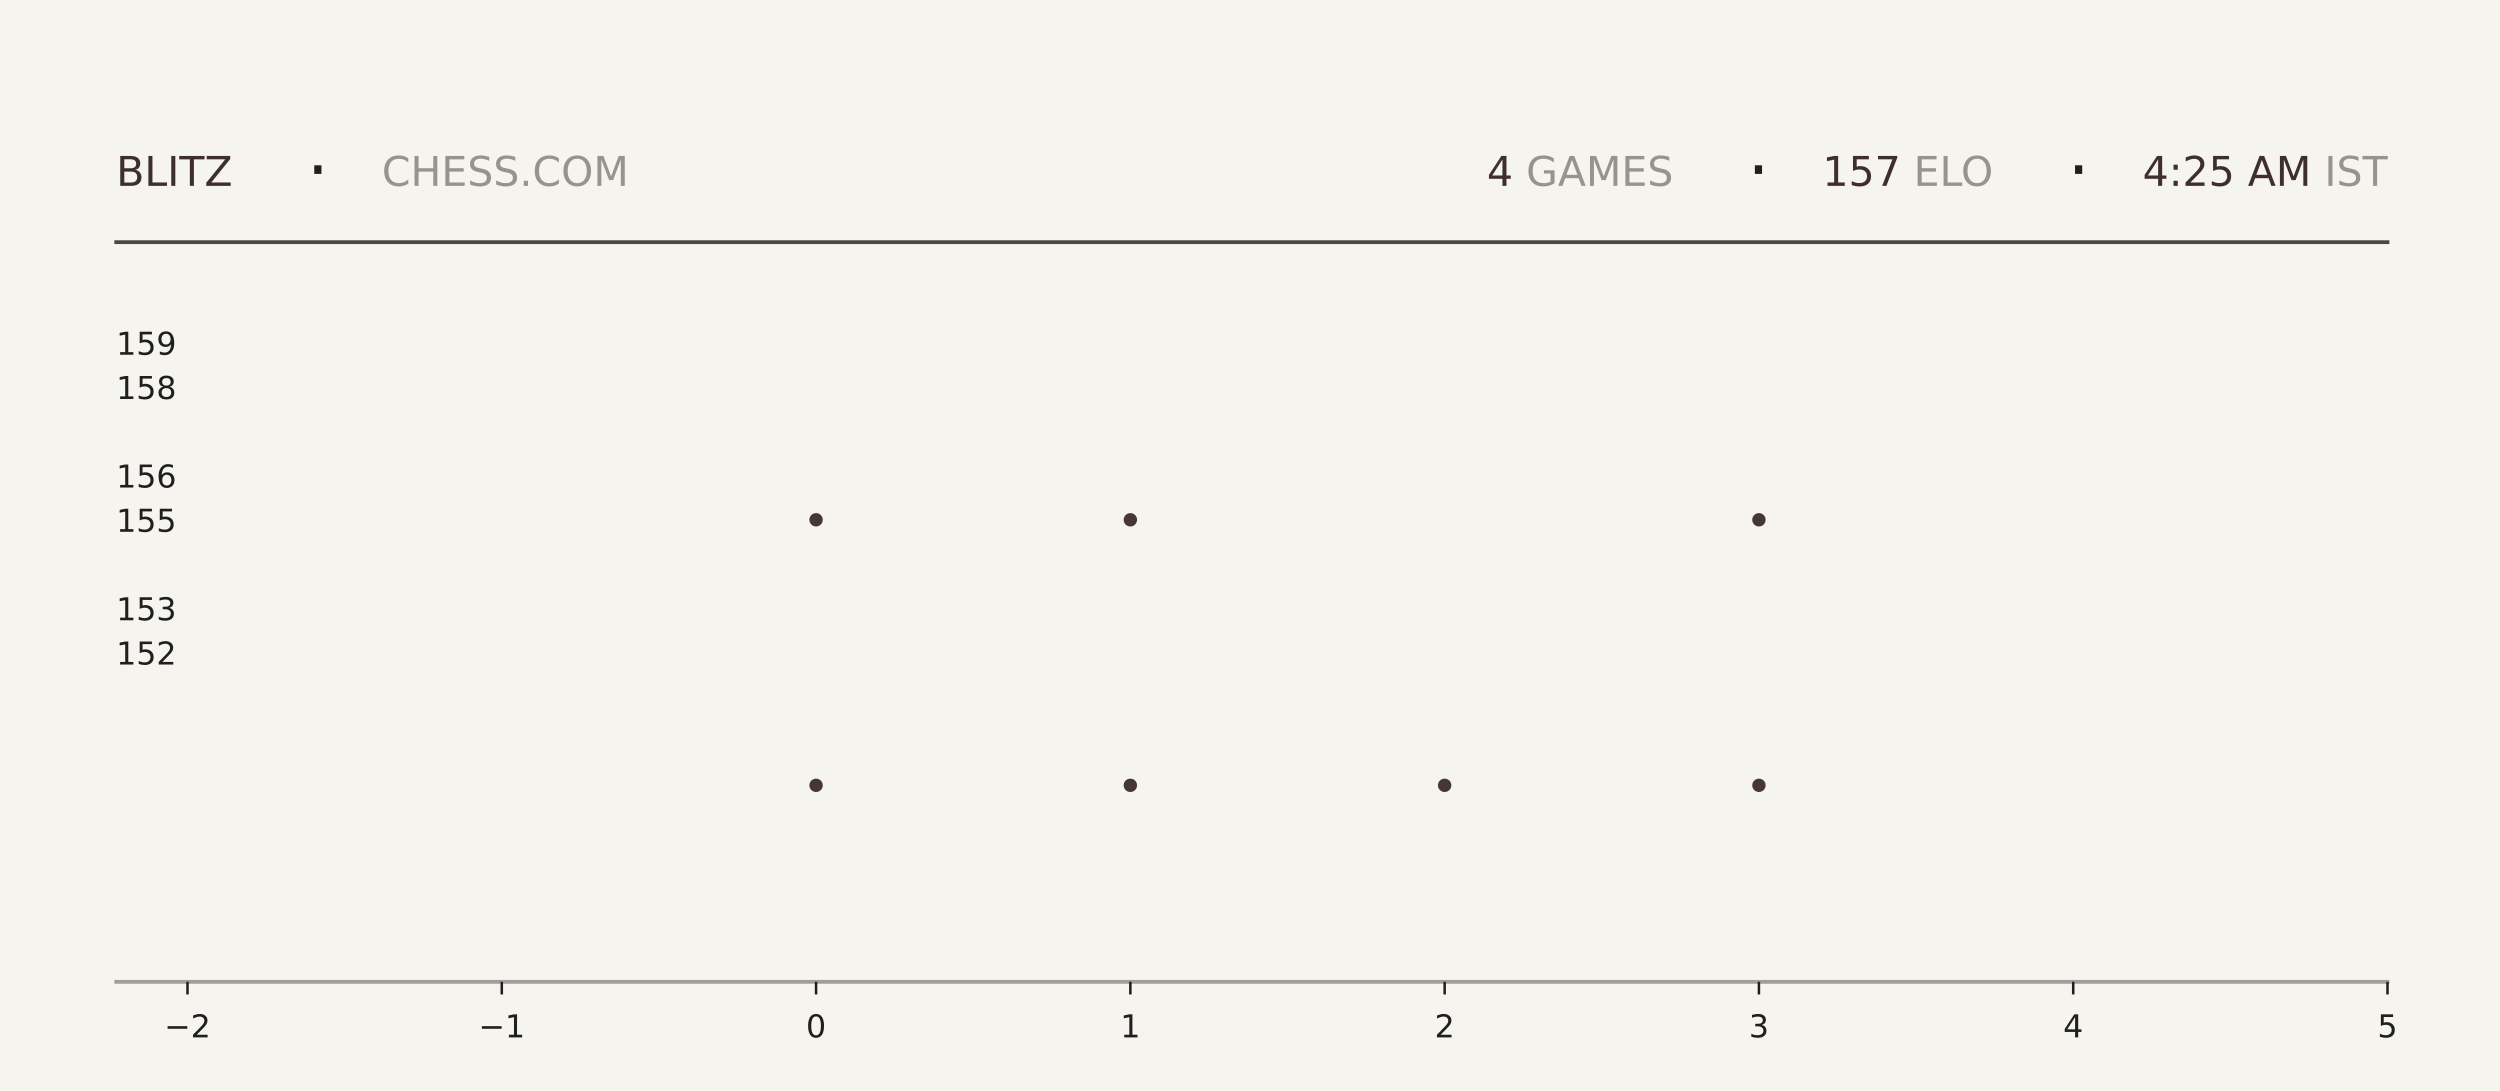
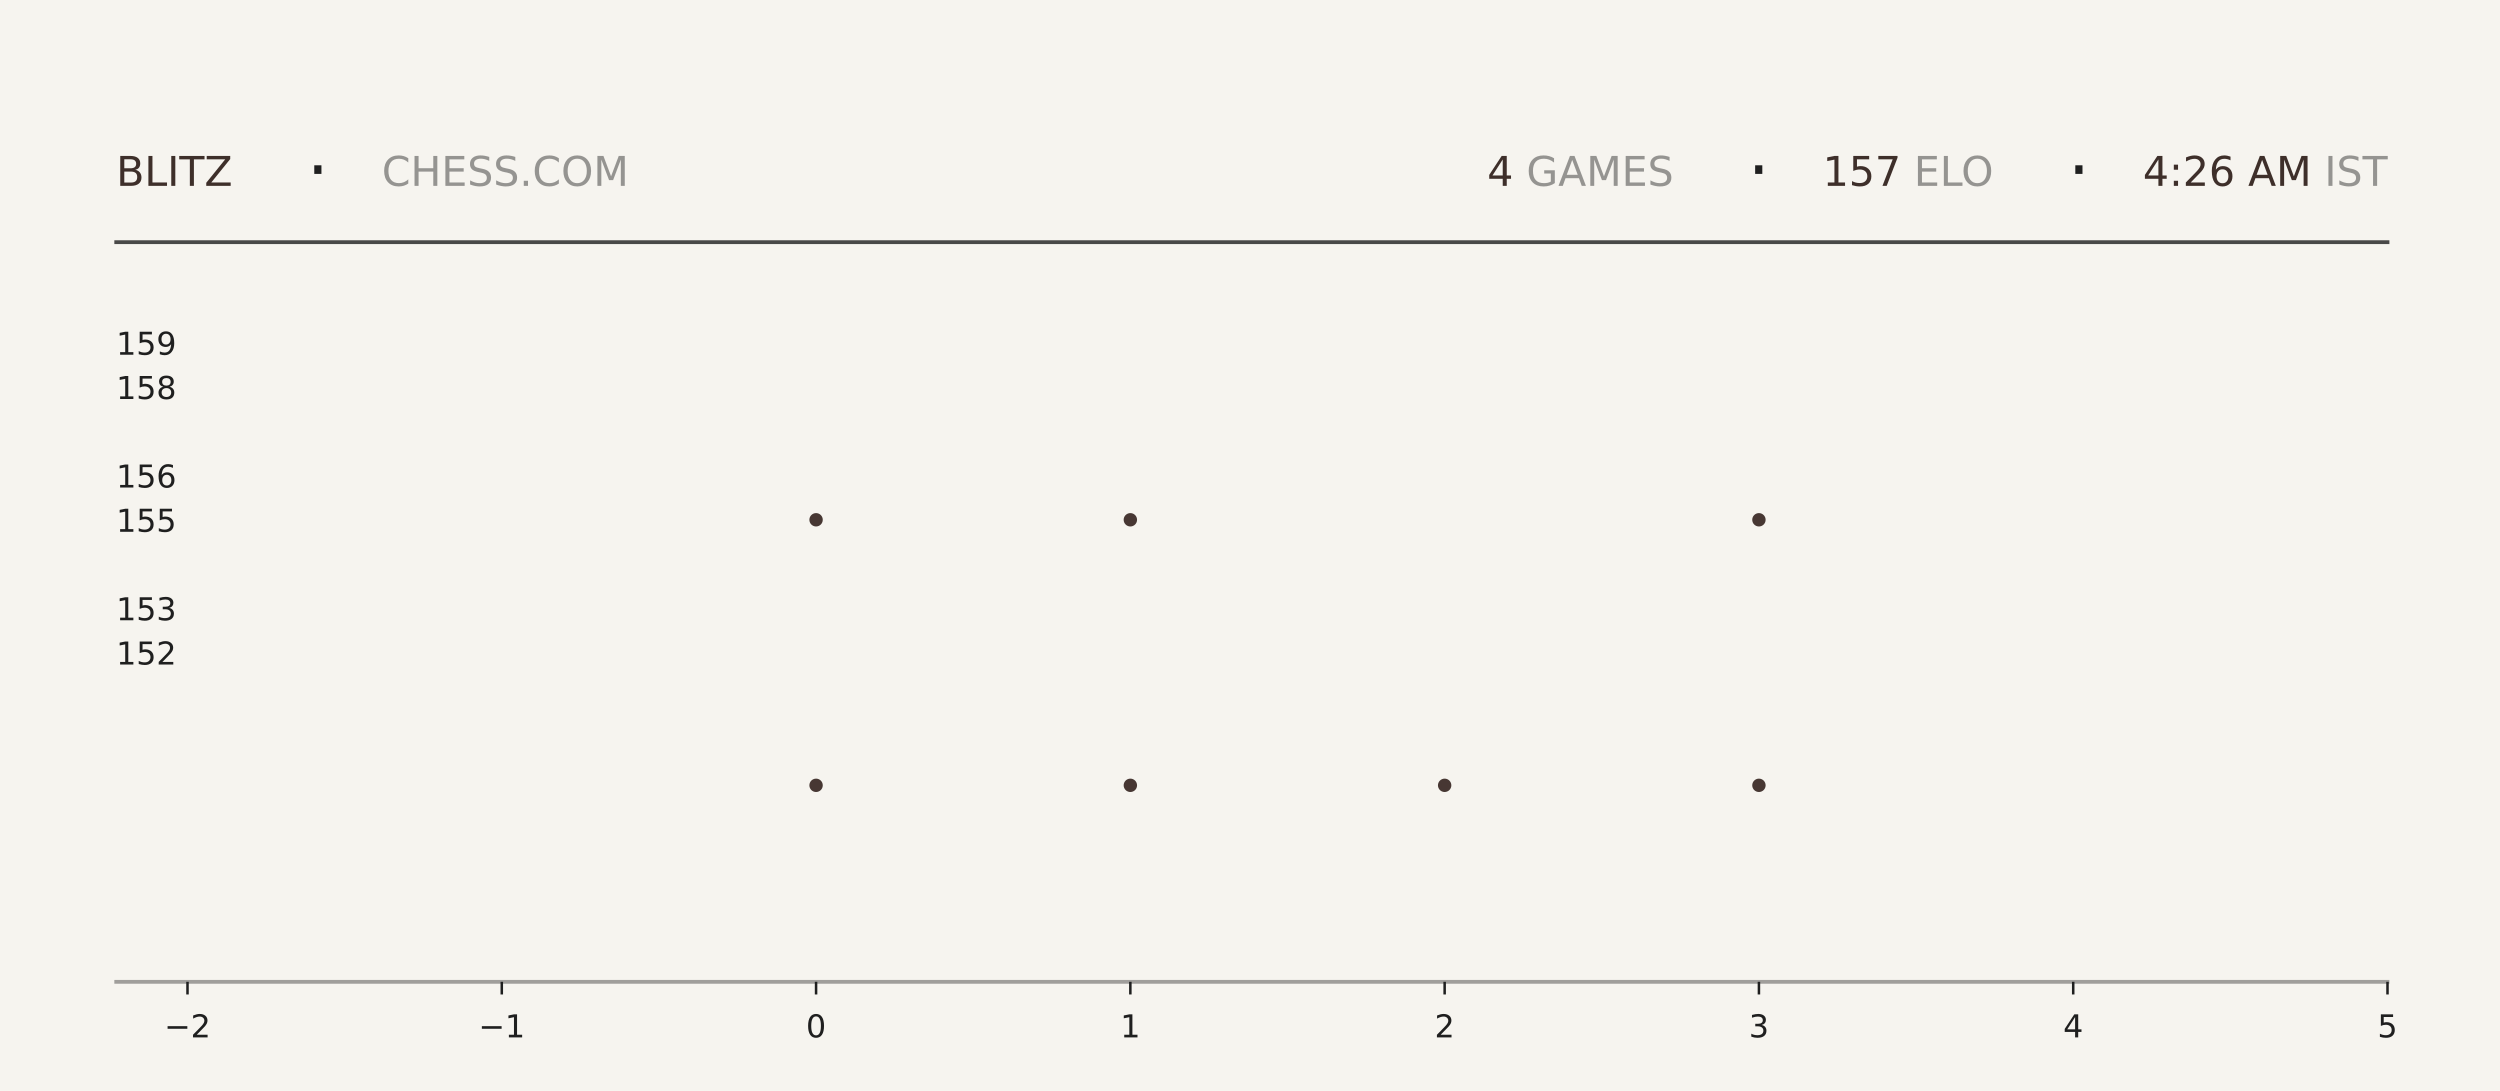
<svg xmlns="http://www.w3.org/2000/svg" xmlns:xlink="http://www.w3.org/1999/xlink" width="792pt" height="345.6pt" viewBox="0 0 792 345.6" version="1.1">
  <defs>
    <style type="text/css">*{stroke-linejoin: round; stroke-linecap: butt}</style>
  </defs>
  <g id="figure_1">
    <g id="patch_1">
      <path d="M 0 345.6  L 792 345.6  L 792 0  L 0 0  z " style="fill: #f6f4ef" />
    </g>
    <g id="axes_1">
      <g id="patch_2">
        <path d="M 59.4 311.04  L 756.36 311.04  L 756.36 103.68  L 59.4 103.68  z " style="fill: #f6f4ef" />
      </g>
      <g id="PathCollection_1">
        <defs>
-           <path id="m0dda59e52d" d="M 0 2.121  C 0.563 2.121 1.102 1.898 1.5 1.5  C 1.898 1.102 2.121 0.563 2.121 0  C 2.121 -0.563 1.898 -1.102 1.5 -1.5  C 1.102 -1.898 0.563 -2.121 0 -2.121  C -0.563 -2.121 -1.102 -1.898 -1.5 -1.5  C -1.898 -1.102 -2.121 -0.563 -2.121 0  C -2.121 0.563 -1.898 1.102 -1.5 1.5  C -1.102 1.898 -0.563 2.121 0 2.121  z " />
-         </defs>
-         <g clip-path="url(#p953b77c4e8)">
-           <use xlink:href="#m0dda59e52d" x="258.531" y="248.79" style="fill: #3e2f2a; fill-opacity: 0.95" />
-           <use xlink:href="#m0dda59e52d" x="258.531" y="164.668" style="fill: #3e2f2a; fill-opacity: 0.95" />
+           <path id="m8ce8262bca" d="M 0 2.121  C 0.563 2.121 1.102 1.898 1.5 1.5  C 1.898 1.102 2.121 0.563 2.121 0  C 2.121 -0.563 1.898 -1.102 1.5 -1.5  C 1.102 -1.898 0.563 -2.121 0 -2.121  C -0.563 -2.121 -1.102 -1.898 -1.5 -1.5  C -1.898 -1.102 -2.121 -0.563 -2.121 0  C -2.121 0.563 -1.898 1.102 -1.5 1.5  C -1.102 1.898 -0.563 2.121 0 2.121  z " />
+         </defs>
+         <g clip-path="url(#p324c8c28b5)">
+           <use xlink:href="#m8ce8262bca" x="258.531" y="248.79" style="fill: #3e2f2a; fill-opacity: 0.95" />
+           <use xlink:href="#m8ce8262bca" x="258.531" y="164.668" style="fill: #3e2f2a; fill-opacity: 0.95" />
        </g>
      </g>
      <g id="PathCollection_2">
-         <g clip-path="url(#p953b77c4e8)">
-           <use xlink:href="#m0dda59e52d" x="358.097" y="248.79" style="fill: #3e2f2a; fill-opacity: 0.95" />
-           <use xlink:href="#m0dda59e52d" x="358.097" y="164.668" style="fill: #3e2f2a; fill-opacity: 0.95" />
-           <use xlink:href="#m0dda59e52d" x="358.097" y="80.547" style="fill: #3e2f2a; fill-opacity: 0.95" />
+         <g clip-path="url(#p324c8c28b5)">
+           <use xlink:href="#m8ce8262bca" x="358.097" y="248.79" style="fill: #3e2f2a; fill-opacity: 0.95" />
+           <use xlink:href="#m8ce8262bca" x="358.097" y="164.668" style="fill: #3e2f2a; fill-opacity: 0.95" />
+           <use xlink:href="#m8ce8262bca" x="358.097" y="80.547" style="fill: #3e2f2a; fill-opacity: 0.95" />
        </g>
      </g>
      <g id="PathCollection_3">
-         <g clip-path="url(#p953b77c4e8)">
-           <use xlink:href="#m0dda59e52d" x="457.663" y="248.79" style="fill: #3e2f2a; fill-opacity: 0.95" />
+         <g clip-path="url(#p324c8c28b5)">
+           <use xlink:href="#m8ce8262bca" x="457.663" y="248.79" style="fill: #3e2f2a; fill-opacity: 0.95" />
        </g>
      </g>
      <g id="PathCollection_4">
-         <g clip-path="url(#p953b77c4e8)">
-           <use xlink:href="#m0dda59e52d" x="557.229" y="248.79" style="fill: #3e2f2a; fill-opacity: 0.95" />
-           <use xlink:href="#m0dda59e52d" x="557.229" y="164.668" style="fill: #3e2f2a; fill-opacity: 0.95" />
-           <use xlink:href="#m0dda59e52d" x="557.229" y="80.547" style="fill: #3e2f2a; fill-opacity: 0.95" />
+         <g clip-path="url(#p324c8c28b5)">
+           <use xlink:href="#m8ce8262bca" x="557.229" y="248.79" style="fill: #3e2f2a; fill-opacity: 0.95" />
+           <use xlink:href="#m8ce8262bca" x="557.229" y="164.668" style="fill: #3e2f2a; fill-opacity: 0.95" />
+           <use xlink:href="#m8ce8262bca" x="557.229" y="80.547" style="fill: #3e2f2a; fill-opacity: 0.95" />
        </g>
      </g>
      <g id="matplotlib.axis_1">
        <g id="xtick_1">
          <g id="line2d_1">
            <defs>
-               <path id="m6f77469c88" d="M 0 0  L 0 4  " style="stroke: #1f1f1f; stroke-width: 0.8" />
+               <path id="m9988a40811" d="M 0 0  L 0 4  " style="stroke: #1f1f1f; stroke-width: 0.8" />
            </defs>
            <g>
-               <use xlink:href="#m6f77469c88" x="59.4" y="311.04" style="fill: #1f1f1f; stroke: #1f1f1f; stroke-width: 0.8" />
+               <use xlink:href="#m9988a40811" x="59.4" y="311.04" style="fill: #1f1f1f; stroke: #1f1f1f; stroke-width: 0.8" />
            </g>
          </g>
          <g id="text_1">
            <g style="fill: #1f1f1f" transform="translate(52.02891 328.6384) scale(0.1 -0.1)">
              <defs>
                <path id="DejaVuSans-2212" d="M 678 2272  L 4684 2272  L 4684 1741  L 678 1741  L 678 2272  z " transform="scale(0.015625)" />
                <path id="DejaVuSans-32" d="M 1228 531  L 3431 531  L 3431 0  L 469 0  L 469 531  Q 828 903 1448 1529  Q 2069 2156 2228 2338  Q 2531 2678 2651 2914  Q 2772 3150 2772 3378  Q 2772 3750 2511 3984  Q 2250 4219 1831 4219  Q 1534 4219 1204 4116  Q 875 4013 500 3803  L 500 4441  Q 881 4594 1212 4672  Q 1544 4750 1819 4750  Q 2544 4750 2975 4387  Q 3406 4025 3406 3419  Q 3406 3131 3298 2873  Q 3191 2616 2906 2266  Q 2828 2175 2409 1742  Q 1991 1309 1228 531  z " transform="scale(0.015625)" />
              </defs>
              <use xlink:href="#DejaVuSans-2212" />
              <use xlink:href="#DejaVuSans-32" transform="translate(83.78906 0)" />
            </g>
          </g>
        </g>
        <g id="xtick_2">
          <g id="line2d_2">
            <g>
-               <use xlink:href="#m6f77469c88" x="158.966" y="311.04" style="fill: #1f1f1f; stroke: #1f1f1f; stroke-width: 0.8" />
+               <use xlink:href="#m9988a40811" x="158.966" y="311.04" style="fill: #1f1f1f; stroke: #1f1f1f; stroke-width: 0.8" />
            </g>
          </g>
          <g id="text_2">
            <g style="fill: #1f1f1f" transform="translate(151.5946 328.6384) scale(0.1 -0.1)">
              <defs>
                <path id="DejaVuSans-31" d="M 794 531  L 1825 531  L 1825 4091  L 703 3866  L 703 4441  L 1819 4666  L 2450 4666  L 2450 531  L 3481 531  L 3481 0  L 794 0  L 794 531  z " transform="scale(0.015625)" />
              </defs>
              <use xlink:href="#DejaVuSans-2212" />
              <use xlink:href="#DejaVuSans-31" transform="translate(83.78906 0)" />
            </g>
          </g>
        </g>
        <g id="xtick_3">
          <g id="line2d_3">
            <g>
-               <use xlink:href="#m6f77469c88" x="258.531" y="311.04" style="fill: #1f1f1f; stroke: #1f1f1f; stroke-width: 0.8" />
+               <use xlink:href="#m9988a40811" x="258.531" y="311.04" style="fill: #1f1f1f; stroke: #1f1f1f; stroke-width: 0.8" />
            </g>
          </g>
          <g id="text_3">
            <g style="fill: #1f1f1f" transform="translate(255.3502 328.6384) scale(0.1 -0.1)">
              <defs>
                <path id="DejaVuSans-30" d="M 2034 4250  Q 1547 4250 1301 3770  Q 1056 3291 1056 2328  Q 1056 1369 1301 889  Q 1547 409 2034 409  Q 2525 409 2770 889  Q 3016 1369 3016 2328  Q 3016 3291 2770 3770  Q 2525 4250 2034 4250  z M 2034 4750  Q 2819 4750 3233 4129  Q 3647 3509 3647 2328  Q 3647 1150 3233 529  Q 2819 -91 2034 -91  Q 1250 -91 836 529  Q 422 1150 422 2328  Q 422 3509 836 4129  Q 1250 4750 2034 4750  z " transform="scale(0.015625)" />
              </defs>
              <use xlink:href="#DejaVuSans-30" />
            </g>
          </g>
        </g>
        <g id="xtick_4">
          <g id="line2d_4">
            <g>
-               <use xlink:href="#m6f77469c88" x="358.097" y="311.04" style="fill: #1f1f1f; stroke: #1f1f1f; stroke-width: 0.8" />
+               <use xlink:href="#m9988a40811" x="358.097" y="311.04" style="fill: #1f1f1f; stroke: #1f1f1f; stroke-width: 0.8" />
            </g>
          </g>
          <g id="text_4">
            <g style="fill: #1f1f1f" transform="translate(354.9159 328.6384) scale(0.1 -0.1)">
              <use xlink:href="#DejaVuSans-31" />
            </g>
          </g>
        </g>
        <g id="xtick_5">
          <g id="line2d_5">
            <g>
-               <use xlink:href="#m6f77469c88" x="457.663" y="311.04" style="fill: #1f1f1f; stroke: #1f1f1f; stroke-width: 0.8" />
+               <use xlink:href="#m9988a40811" x="457.663" y="311.04" style="fill: #1f1f1f; stroke: #1f1f1f; stroke-width: 0.8" />
            </g>
          </g>
          <g id="text_5">
            <g style="fill: #1f1f1f" transform="translate(454.4816 328.6384) scale(0.1 -0.1)">
              <use xlink:href="#DejaVuSans-32" />
            </g>
          </g>
        </g>
        <g id="xtick_6">
          <g id="line2d_6">
            <g>
-               <use xlink:href="#m6f77469c88" x="557.229" y="311.04" style="fill: #1f1f1f; stroke: #1f1f1f; stroke-width: 0.8" />
+               <use xlink:href="#m9988a40811" x="557.229" y="311.04" style="fill: #1f1f1f; stroke: #1f1f1f; stroke-width: 0.8" />
            </g>
          </g>
          <g id="text_6">
            <g style="fill: #1f1f1f" transform="translate(554.0473 328.6384) scale(0.1 -0.1)">
              <defs>
                <path id="DejaVuSans-33" d="M 2597 2516  Q 3050 2419 3304 2112  Q 3559 1806 3559 1356  Q 3559 666 3084 287  Q 2609 -91 1734 -91  Q 1441 -91 1130 -33  Q 819 25 488 141  L 488 750  Q 750 597 1062 519  Q 1375 441 1716 441  Q 2309 441 2620 675  Q 2931 909 2931 1356  Q 2931 1769 2642 2001  Q 2353 2234 1838 2234  L 1294 2234  L 1294 2753  L 1863 2753  Q 2328 2753 2575 2939  Q 2822 3125 2822 3475  Q 2822 3834 2567 4026  Q 2313 4219 1838 4219  Q 1578 4219 1281 4162  Q 984 4106 628 3988  L 628 4550  Q 988 4650 1302 4700  Q 1616 4750 1894 4750  Q 2613 4750 3031 4423  Q 3450 4097 3450 3541  Q 3450 3153 3228 2886  Q 3006 2619 2597 2516  z " transform="scale(0.015625)" />
              </defs>
              <use xlink:href="#DejaVuSans-33" />
            </g>
          </g>
        </g>
        <g id="xtick_7">
          <g id="line2d_7">
            <g>
-               <use xlink:href="#m6f77469c88" x="656.794" y="311.04" style="fill: #1f1f1f; stroke: #1f1f1f; stroke-width: 0.8" />
+               <use xlink:href="#m9988a40811" x="656.794" y="311.04" style="fill: #1f1f1f; stroke: #1f1f1f; stroke-width: 0.8" />
            </g>
          </g>
          <g id="text_7">
            <g style="fill: #1f1f1f" transform="translate(653.613 328.6384) scale(0.1 -0.1)">
              <defs>
                <path id="DejaVuSans-34" d="M 2419 4116  L 825 1625  L 2419 1625  L 2419 4116  z M 2253 4666  L 3047 4666  L 3047 1625  L 3713 1625  L 3713 1100  L 3047 1100  L 3047 0  L 2419 0  L 2419 1100  L 313 1100  L 313 1709  L 2253 4666  z " transform="scale(0.015625)" />
              </defs>
              <use xlink:href="#DejaVuSans-34" />
            </g>
          </g>
        </g>
        <g id="xtick_8">
          <g id="line2d_8">
            <g>
-               <use xlink:href="#m6f77469c88" x="756.36" y="311.04" style="fill: #1f1f1f; stroke: #1f1f1f; stroke-width: 0.8" />
+               <use xlink:href="#m9988a40811" x="756.36" y="311.04" style="fill: #1f1f1f; stroke: #1f1f1f; stroke-width: 0.8" />
            </g>
          </g>
          <g id="text_8">
            <g style="fill: #1f1f1f" transform="translate(753.1788 328.6384) scale(0.1 -0.1)">
              <defs>
                <path id="DejaVuSans-35" d="M 691 4666  L 3169 4666  L 3169 4134  L 1269 4134  L 1269 2991  Q 1406 3038 1543 3061  Q 1681 3084 1819 3084  Q 2600 3084 3056 2656  Q 3513 2228 3513 1497  Q 3513 744 3044 326  Q 2575 -91 1722 -91  Q 1428 -91 1123 -41  Q 819 9 494 109  L 494 744  Q 775 591 1075 516  Q 1375 441 1709 441  Q 2250 441 2565 725  Q 2881 1009 2881 1497  Q 2881 1984 2565 2268  Q 2250 2553 1709 2553  Q 1456 2553 1204 2497  Q 953 2441 691 2322  L 691 4666  z " transform="scale(0.015625)" />
              </defs>
              <use xlink:href="#DejaVuSans-35" />
            </g>
          </g>
        </g>
      </g>
      <g id="matplotlib.axis_2">
        <g id="ytick_1">
          <g id="line2d_9" />
          <g id="text_9">
            <g style="fill: #1f1f1f" transform="translate(36.8125 210.5283) scale(0.1 -0.1)">
              <use xlink:href="#DejaVuSans-31" />
              <use xlink:href="#DejaVuSans-35" transform="translate(63.62305 0)" />
              <use xlink:href="#DejaVuSans-32" transform="translate(127.2461 0)" />
            </g>
          </g>
        </g>
        <g id="ytick_2">
          <g id="line2d_10" />
          <g id="text_10">
            <g style="fill: #1f1f1f" transform="translate(36.8125 196.508) scale(0.1 -0.1)">
              <use xlink:href="#DejaVuSans-31" />
              <use xlink:href="#DejaVuSans-35" transform="translate(63.62305 0)" />
              <use xlink:href="#DejaVuSans-33" transform="translate(127.2461 0)" />
            </g>
          </g>
        </g>
        <g id="ytick_3">
          <g id="line2d_11" />
          <g id="text_11">
            <g style="fill: #1f1f1f" transform="translate(36.8125 168.4675) scale(0.1 -0.1)">
              <use xlink:href="#DejaVuSans-31" />
              <use xlink:href="#DejaVuSans-35" transform="translate(63.62305 0)" />
              <use xlink:href="#DejaVuSans-35" transform="translate(127.2461 0)" />
            </g>
          </g>
        </g>
        <g id="ytick_4">
          <g id="line2d_12" />
          <g id="text_12">
            <g style="fill: #1f1f1f" transform="translate(36.8125 154.4472) scale(0.1 -0.1)">
              <defs>
                <path id="DejaVuSans-36" d="M 2113 2584  Q 1688 2584 1439 2293  Q 1191 2003 1191 1497  Q 1191 994 1439 701  Q 1688 409 2113 409  Q 2538 409 2786 701  Q 3034 994 3034 1497  Q 3034 2003 2786 2293  Q 2538 2584 2113 2584  z M 3366 4563  L 3366 3988  Q 3128 4100 2886 4159  Q 2644 4219 2406 4219  Q 1781 4219 1451 3797  Q 1122 3375 1075 2522  Q 1259 2794 1537 2939  Q 1816 3084 2150 3084  Q 2853 3084 3261 2657  Q 3669 2231 3669 1497  Q 3669 778 3244 343  Q 2819 -91 2113 -91  Q 1303 -91 875 529  Q 447 1150 447 2328  Q 447 3434 972 4092  Q 1497 4750 2381 4750  Q 2619 4750 2861 4703  Q 3103 4656 3366 4563  z " transform="scale(0.015625)" />
              </defs>
              <use xlink:href="#DejaVuSans-31" />
              <use xlink:href="#DejaVuSans-35" transform="translate(63.62305 0)" />
              <use xlink:href="#DejaVuSans-36" transform="translate(127.2461 0)" />
            </g>
          </g>
        </g>
        <g id="ytick_5">
          <g id="line2d_13" />
          <g id="text_13">
            <g style="fill: #1f1f1f" transform="translate(36.8125 126.4066) scale(0.1 -0.1)">
              <defs>
                <path id="DejaVuSans-38" d="M 2034 2216  Q 1584 2216 1326 1975  Q 1069 1734 1069 1313  Q 1069 891 1326 650  Q 1584 409 2034 409  Q 2484 409 2743 651  Q 3003 894 3003 1313  Q 3003 1734 2745 1975  Q 2488 2216 2034 2216  z M 1403 2484  Q 997 2584 770 2862  Q 544 3141 544 3541  Q 544 4100 942 4425  Q 1341 4750 2034 4750  Q 2731 4750 3128 4425  Q 3525 4100 3525 3541  Q 3525 3141 3298 2862  Q 3072 2584 2669 2484  Q 3125 2378 3379 2068  Q 3634 1759 3634 1313  Q 3634 634 3220 271  Q 2806 -91 2034 -91  Q 1263 -91 848 271  Q 434 634 434 1313  Q 434 1759 690 2068  Q 947 2378 1403 2484  z M 1172 3481  Q 1172 3119 1398 2916  Q 1625 2713 2034 2713  Q 2441 2713 2670 2916  Q 2900 3119 2900 3481  Q 2900 3844 2670 4047  Q 2441 4250 2034 4250  Q 1625 4250 1398 4047  Q 1172 3844 1172 3481  z " transform="scale(0.015625)" />
              </defs>
              <use xlink:href="#DejaVuSans-31" />
              <use xlink:href="#DejaVuSans-35" transform="translate(63.62305 0)" />
              <use xlink:href="#DejaVuSans-38" transform="translate(127.2461 0)" />
            </g>
          </g>
        </g>
        <g id="ytick_6">
          <g id="line2d_14" />
          <g id="text_14">
            <g style="fill: #1f1f1f" transform="translate(36.8125 112.3863) scale(0.1 -0.1)">
              <defs>
                <path id="DejaVuSans-39" d="M 703 97  L 703 672  Q 941 559 1184 500  Q 1428 441 1663 441  Q 2288 441 2617 861  Q 2947 1281 2994 2138  Q 2813 1869 2534 1725  Q 2256 1581 1919 1581  Q 1219 1581 811 2004  Q 403 2428 403 3163  Q 403 3881 828 4315  Q 1253 4750 1959 4750  Q 2769 4750 3195 4129  Q 3622 3509 3622 2328  Q 3622 1225 3098 567  Q 2575 -91 1691 -91  Q 1453 -91 1209 -44  Q 966 3 703 97  z M 1959 2075  Q 2384 2075 2632 2365  Q 2881 2656 2881 3163  Q 2881 3666 2632 3958  Q 2384 4250 1959 4250  Q 1534 4250 1286 3958  Q 1038 3666 1038 3163  Q 1038 2656 1286 2365  Q 1534 2075 1959 2075  z " transform="scale(0.015625)" />
              </defs>
              <use xlink:href="#DejaVuSans-31" />
              <use xlink:href="#DejaVuSans-35" transform="translate(63.62305 0)" />
              <use xlink:href="#DejaVuSans-39" transform="translate(127.2461 0)" />
            </g>
          </g>
        </g>
      </g>
    </g>
    <g id="line2d_15">
      <path d="M 36.82 76.723  L 756.36 76.723  " style="fill: none; stroke: #1f1f1f; stroke-opacity: 0.8; stroke-width: 1.2; stroke-linecap: square" />
    </g>
    <g id="line2d_16">
      <path d="M 36.82 311.04  L 756.36 311.04  " style="fill: none; stroke: #1f1f1f; stroke-opacity: 0.4; stroke-width: 1.2; stroke-linecap: square" />
    </g>
    <g id="text_15">
      <g style="fill: #3e2f2a" transform="translate(36.82 58.88319) scale(0.13 -0.13)">
        <defs>
          <path id="DejaVuSans-42" d="M 1259 2228  L 1259 519  L 2272 519  Q 2781 519 3026 730  Q 3272 941 3272 1375  Q 3272 1813 3026 2020  Q 2781 2228 2272 2228  L 1259 2228  z M 1259 4147  L 1259 2741  L 2194 2741  Q 2656 2741 2882 2914  Q 3109 3088 3109 3444  Q 3109 3797 2882 3972  Q 2656 4147 2194 4147  L 1259 4147  z M 628 4666  L 2241 4666  Q 2963 4666 3353 4366  Q 3744 4066 3744 3513  Q 3744 3084 3544 2831  Q 3344 2578 2956 2516  Q 3422 2416 3680 2098  Q 3938 1781 3938 1306  Q 3938 681 3513 340  Q 3088 0 2303 0  L 628 0  L 628 4666  z " transform="scale(0.015625)" />
          <path id="DejaVuSans-4c" d="M 628 4666  L 1259 4666  L 1259 531  L 3531 531  L 3531 0  L 628 0  L 628 4666  z " transform="scale(0.015625)" />
          <path id="DejaVuSans-49" d="M 628 4666  L 1259 4666  L 1259 0  L 628 0  L 628 4666  z " transform="scale(0.015625)" />
          <path id="DejaVuSans-54" d="M -19 4666  L 3928 4666  L 3928 4134  L 2272 4134  L 2272 0  L 1638 0  L 1638 4134  L -19 4134  L -19 4666  z " transform="scale(0.015625)" />
          <path id="DejaVuSans-5a" d="M 359 4666  L 4025 4666  L 4025 4184  L 1075 531  L 4097 531  L 4097 0  L 288 0  L 288 481  L 3238 4134  L 359 4134  L 359 4666  z " transform="scale(0.015625)" />
        </defs>
        <use xlink:href="#DejaVuSans-42" />
        <use xlink:href="#DejaVuSans-4c" transform="translate(68.60352 0)" />
        <use xlink:href="#DejaVuSans-49" transform="translate(124.3164 0)" />
        <use xlink:href="#DejaVuSans-54" transform="translate(153.8086 0)" />
        <use xlink:href="#DejaVuSans-5a" transform="translate(214.8926 0)" />
      </g>
    </g>
    <g id="text_16">
      <g style="fill: #1f1f1f" transform="translate(97.21 61.36662) scale(0.22 -0.22)">
        <defs>
          <path id="DejaVuSans-b7" d="M 684 2619  L 1344 2619  L 1344 1825  L 684 1825  L 684 2619  z " transform="scale(0.015625)" />
        </defs>
        <use xlink:href="#DejaVuSans-b7" />
      </g>
    </g>
    <g id="text_17">
      <g style="fill: #1f1f1f; opacity: 0.45" transform="translate(120.97 58.88319) scale(0.13 -0.13)">
        <defs>
          <path id="DejaVuSans-43" d="M 4122 4306  L 4122 3641  Q 3803 3938 3442 4084  Q 3081 4231 2675 4231  Q 1875 4231 1450 3742  Q 1025 3253 1025 2328  Q 1025 1406 1450 917  Q 1875 428 2675 428  Q 3081 428 3442 575  Q 3803 722 4122 1019  L 4122 359  Q 3791 134 3420 21  Q 3050 -91 2638 -91  Q 1578 -91 968 557  Q 359 1206 359 2328  Q 359 3453 968 4101  Q 1578 4750 2638 4750  Q 3056 4750 3426 4639  Q 3797 4528 4122 4306  z " transform="scale(0.015625)" />
          <path id="DejaVuSans-48" d="M 628 4666  L 1259 4666  L 1259 2753  L 3553 2753  L 3553 4666  L 4184 4666  L 4184 0  L 3553 0  L 3553 2222  L 1259 2222  L 1259 0  L 628 0  L 628 4666  z " transform="scale(0.015625)" />
          <path id="DejaVuSans-45" d="M 628 4666  L 3578 4666  L 3578 4134  L 1259 4134  L 1259 2753  L 3481 2753  L 3481 2222  L 1259 2222  L 1259 531  L 3634 531  L 3634 0  L 628 0  L 628 4666  z " transform="scale(0.015625)" />
          <path id="DejaVuSans-53" d="M 3425 4513  L 3425 3897  Q 3066 4069 2747 4153  Q 2428 4238 2131 4238  Q 1616 4238 1336 4038  Q 1056 3838 1056 3469  Q 1056 3159 1242 3001  Q 1428 2844 1947 2747  L 2328 2669  Q 3034 2534 3370 2195  Q 3706 1856 3706 1288  Q 3706 609 3251 259  Q 2797 -91 1919 -91  Q 1588 -91 1214 -16  Q 841 59 441 206  L 441 856  Q 825 641 1194 531  Q 1563 422 1919 422  Q 2459 422 2753 634  Q 3047 847 3047 1241  Q 3047 1584 2836 1778  Q 2625 1972 2144 2069  L 1759 2144  Q 1053 2284 737 2584  Q 422 2884 422 3419  Q 422 4038 858 4394  Q 1294 4750 2059 4750  Q 2388 4750 2728 4690  Q 3069 4631 3425 4513  z " transform="scale(0.015625)" />
          <path id="DejaVuSans-2e" d="M 684 794  L 1344 794  L 1344 0  L 684 0  L 684 794  z " transform="scale(0.015625)" />
          <path id="DejaVuSans-4f" d="M 2522 4238  Q 1834 4238 1429 3725  Q 1025 3213 1025 2328  Q 1025 1447 1429 934  Q 1834 422 2522 422  Q 3209 422 3611 934  Q 4013 1447 4013 2328  Q 4013 3213 3611 3725  Q 3209 4238 2522 4238  z M 2522 4750  Q 3503 4750 4090 4092  Q 4678 3434 4678 2328  Q 4678 1225 4090 567  Q 3503 -91 2522 -91  Q 1538 -91 948 565  Q 359 1222 359 2328  Q 359 3434 948 4092  Q 1538 4750 2522 4750  z " transform="scale(0.015625)" />
          <path id="DejaVuSans-4d" d="M 628 4666  L 1569 4666  L 2759 1491  L 3956 4666  L 4897 4666  L 4897 0  L 4281 0  L 4281 4097  L 3078 897  L 2444 897  L 1241 4097  L 1241 0  L 628 0  L 628 4666  z " transform="scale(0.015625)" />
        </defs>
        <use xlink:href="#DejaVuSans-43" />
        <use xlink:href="#DejaVuSans-48" transform="translate(69.82422 0)" />
        <use xlink:href="#DejaVuSans-45" transform="translate(145.0195 0)" />
        <use xlink:href="#DejaVuSans-53" transform="translate(208.2031 0)" />
        <use xlink:href="#DejaVuSans-53" transform="translate(271.6797 0)" />
        <use xlink:href="#DejaVuSans-2e" transform="translate(335.1562 0)" />
        <use xlink:href="#DejaVuSans-43" transform="translate(366.9434 0)" />
        <use xlink:href="#DejaVuSans-4f" transform="translate(436.7676 0)" />
        <use xlink:href="#DejaVuSans-4d" transform="translate(515.4785 0)" />
      </g>
    </g>
    <g id="text_18">
-       <g style="fill: #3e2f2a" transform="translate(471.06 58.88319) scale(0.13 -0.13)">
+       <g style="fill: #3e2f2a" transform="translate(471.15 58.88319) scale(0.13 -0.13)">
        <use xlink:href="#DejaVuSans-34" />
      </g>
    </g>
    <g id="text_19">
-       <g style="fill: #1f1f1f; opacity: 0.45" transform="translate(479.34 58.88319) scale(0.13 -0.13)">
+       <g style="fill: #1f1f1f; opacity: 0.45" transform="translate(479.43 58.88319) scale(0.13 -0.13)">
        <defs>
          <path id="DejaVuSans-20" transform="scale(0.015625)" />
          <path id="DejaVuSans-47" d="M 3809 666  L 3809 1919  L 2778 1919  L 2778 2438  L 4434 2438  L 4434 434  Q 4069 175 3628 42  Q 3188 -91 2688 -91  Q 1594 -91 976 548  Q 359 1188 359 2328  Q 359 3472 976 4111  Q 1594 4750 2688 4750  Q 3144 4750 3555 4637  Q 3966 4525 4313 4306  L 4313 3634  Q 3963 3931 3569 4081  Q 3175 4231 2741 4231  Q 1884 4231 1454 3753  Q 1025 3275 1025 2328  Q 1025 1384 1454 906  Q 1884 428 2741 428  Q 3075 428 3337 486  Q 3600 544 3809 666  z " transform="scale(0.015625)" />
          <path id="DejaVuSans-41" d="M 2188 4044  L 1331 1722  L 3047 1722  L 2188 4044  z M 1831 4666  L 2547 4666  L 4325 0  L 3669 0  L 3244 1197  L 1141 1197  L 716 0  L 50 0  L 1831 4666  z " transform="scale(0.015625)" />
        </defs>
        <use xlink:href="#DejaVuSans-20" />
        <use xlink:href="#DejaVuSans-47" transform="translate(31.78711 0)" />
        <use xlink:href="#DejaVuSans-41" transform="translate(109.2773 0)" />
        <use xlink:href="#DejaVuSans-4d" transform="translate(177.6855 0)" />
        <use xlink:href="#DejaVuSans-45" transform="translate(263.9648 0)" />
        <use xlink:href="#DejaVuSans-53" transform="translate(327.1484 0)" />
      </g>
    </g>
    <g id="text_20">
-       <g style="fill: #1f1f1f" transform="translate(553.59 61.36662) scale(0.22 -0.22)">
+       <g style="fill: #1f1f1f" transform="translate(553.68 61.36662) scale(0.22 -0.22)">
        <use xlink:href="#DejaVuSans-b7" />
      </g>
    </g>
    <g id="text_21">
-       <g style="fill: #3e2f2a" transform="translate(577.35 58.88319) scale(0.13 -0.13)">
+       <g style="fill: #3e2f2a" transform="translate(577.44 58.88319) scale(0.13 -0.13)">
        <defs>
          <path id="DejaVuSans-37" d="M 525 4666  L 3525 4666  L 3525 4397  L 1831 0  L 1172 0  L 2766 4134  L 525 4134  L 525 4666  z " transform="scale(0.015625)" />
        </defs>
        <use xlink:href="#DejaVuSans-31" />
        <use xlink:href="#DejaVuSans-35" transform="translate(63.62305 0)" />
        <use xlink:href="#DejaVuSans-37" transform="translate(127.2461 0)" />
      </g>
    </g>
    <g id="text_22">
-       <g style="fill: #1f1f1f; opacity: 0.45" transform="translate(602.1 58.88319) scale(0.13 -0.13)">
+       <g style="fill: #1f1f1f; opacity: 0.45" transform="translate(602.19 58.88319) scale(0.13 -0.13)">
        <use xlink:href="#DejaVuSans-20" />
        <use xlink:href="#DejaVuSans-45" transform="translate(31.78711 0)" />
        <use xlink:href="#DejaVuSans-4c" transform="translate(94.9707 0)" />
        <use xlink:href="#DejaVuSans-4f" transform="translate(147.0586 0)" />
      </g>
    </g>
    <g id="text_23">
-       <g style="fill: #1f1f1f" transform="translate(655.02 61.36662) scale(0.22 -0.22)">
+       <g style="fill: #1f1f1f" transform="translate(655.11 61.36662) scale(0.22 -0.22)">
        <use xlink:href="#DejaVuSans-b7" />
      </g>
    </g>
    <g id="text_24">
-       <g style="fill: #3e2f2a" transform="translate(678.78 58.88319) scale(0.13 -0.13)">
+       <g style="fill: #3e2f2a" transform="translate(678.87 58.88319) scale(0.13 -0.13)">
        <defs>
          <path id="DejaVuSans-3a" d="M 750 794  L 1409 794  L 1409 0  L 750 0  L 750 794  z M 750 3309  L 1409 3309  L 1409 2516  L 750 2516  L 750 3309  z " transform="scale(0.015625)" />
        </defs>
        <use xlink:href="#DejaVuSans-34" />
        <use xlink:href="#DejaVuSans-3a" transform="translate(63.62305 0)" />
        <use xlink:href="#DejaVuSans-32" transform="translate(97.31445 0)" />
-         <use xlink:href="#DejaVuSans-35" transform="translate(160.9375 0)" />
+         <use xlink:href="#DejaVuSans-36" transform="translate(160.9375 0)" />
        <use xlink:href="#DejaVuSans-20" transform="translate(224.5605 0)" />
        <use xlink:href="#DejaVuSans-41" transform="translate(256.3477 0)" />
        <use xlink:href="#DejaVuSans-4d" transform="translate(324.7559 0)" />
      </g>
    </g>
    <g id="text_25">
      <g style="fill: #1f1f1f; opacity: 0.45" transform="translate(732.24 58.88319) scale(0.13 -0.13)">
        <use xlink:href="#DejaVuSans-20" />
        <use xlink:href="#DejaVuSans-49" transform="translate(31.78711 0)" />
        <use xlink:href="#DejaVuSans-53" transform="translate(61.2793 0)" />
        <use xlink:href="#DejaVuSans-54" transform="translate(124.7559 0)" />
      </g>
    </g>
  </g>
  <defs>
-     <clipPath id="p953b77c4e8">
+     <clipPath id="p324c8c28b5">
      <rect x="59.4" y="103.68" width="696.96" height="207.36" />
    </clipPath>
  </defs>
</svg>
